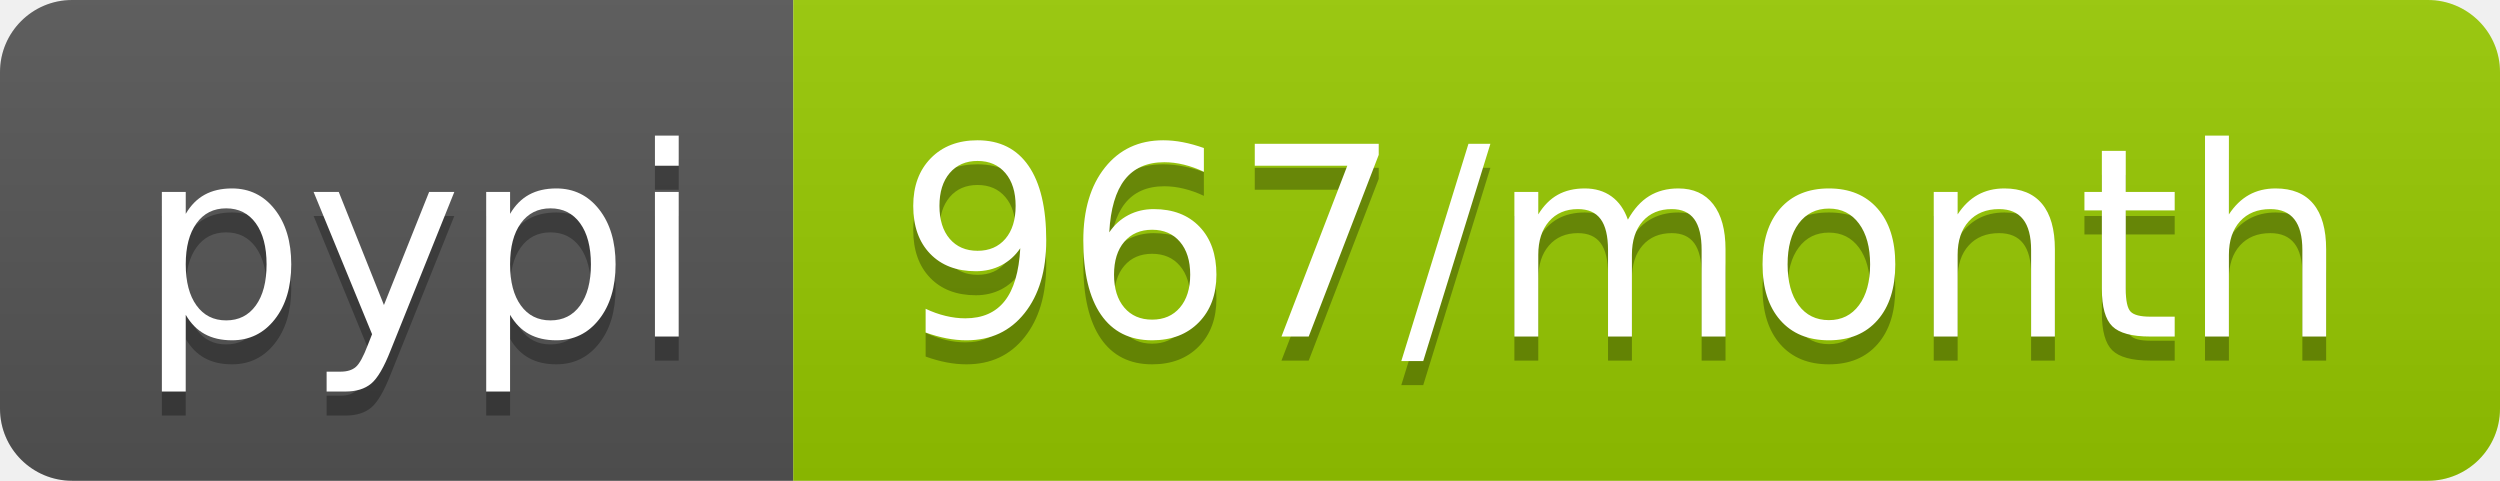
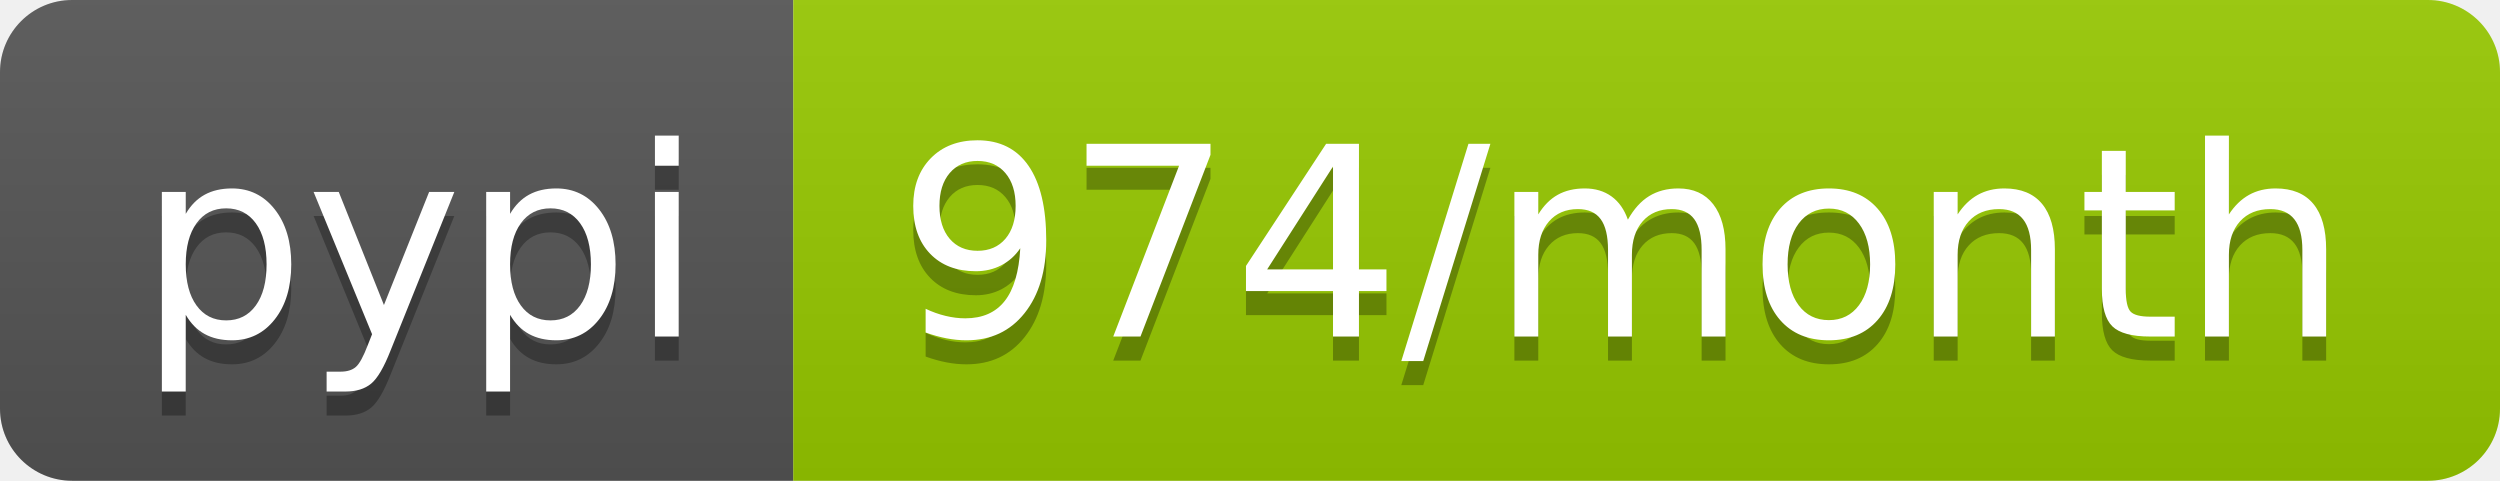
<svg xmlns="http://www.w3.org/2000/svg" width="104" height="20">
  <linearGradient id="b" x2="0" y2="100%">
    <stop offset="0" stop-color="#bbb" stop-opacity=".1" />
    <stop offset="1" stop-opacity=".1" />
  </linearGradient>
  <clipPath id="a">
    <rect width="104" height="20" rx="3" fill="#fff" />
  </clipPath>
  <g clip-path="url(#a)">
    <path fill="#555" d="M0 0h33v20H0z" />
    <path fill="#97ca00" d="M33 0h71v20H33z" />
    <path fill="url(#b)" d="M0 0h104v20H0z" />
  </g>
  <g fill="#fff" text-anchor="middle" font-family="DejaVu Sans,Verdana,Geneva,sans-serif" font-size="110">
    <text x="175" y="150" fill="#010101" fill-opacity=".3" transform="scale(.1)" textLength="230">pypi</text>
    <text x="175" y="140" transform="scale(.1)" textLength="230">pypi</text>
-     <text x="675" y="150" fill="#010101" fill-opacity=".3" transform="scale(.1)" textLength="610">967/month</text>
-     <text x="675" y="140" transform="scale(.1)" textLength="610">967/month</text>
+     <text x="675" y="150" fill="#010101" fill-opacity=".3" transform="scale(.1)" textLength="610">974/month</text>
+     <text x="675" y="140" transform="scale(.1)" textLength="610">974/month</text>
  </g>
</svg>
